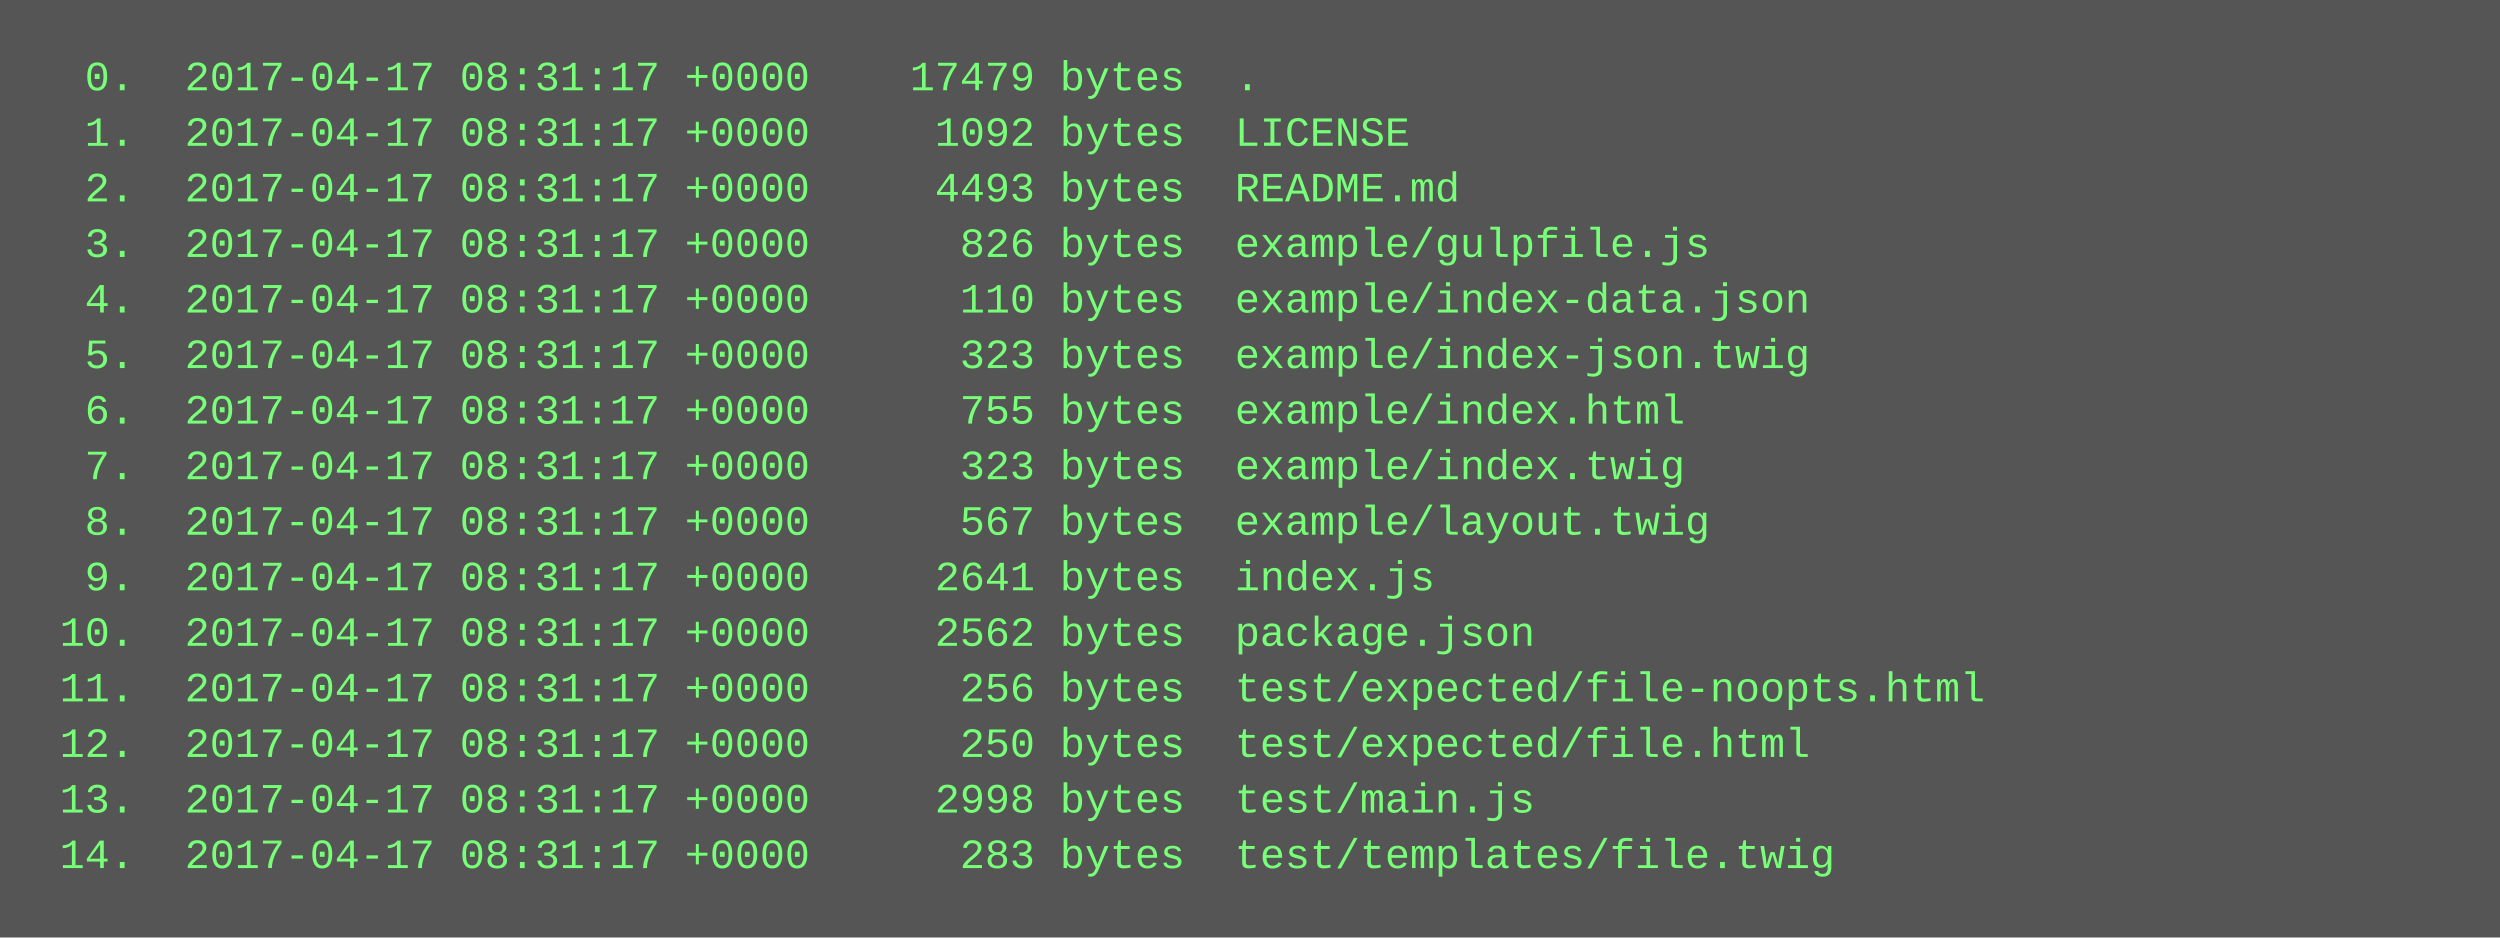
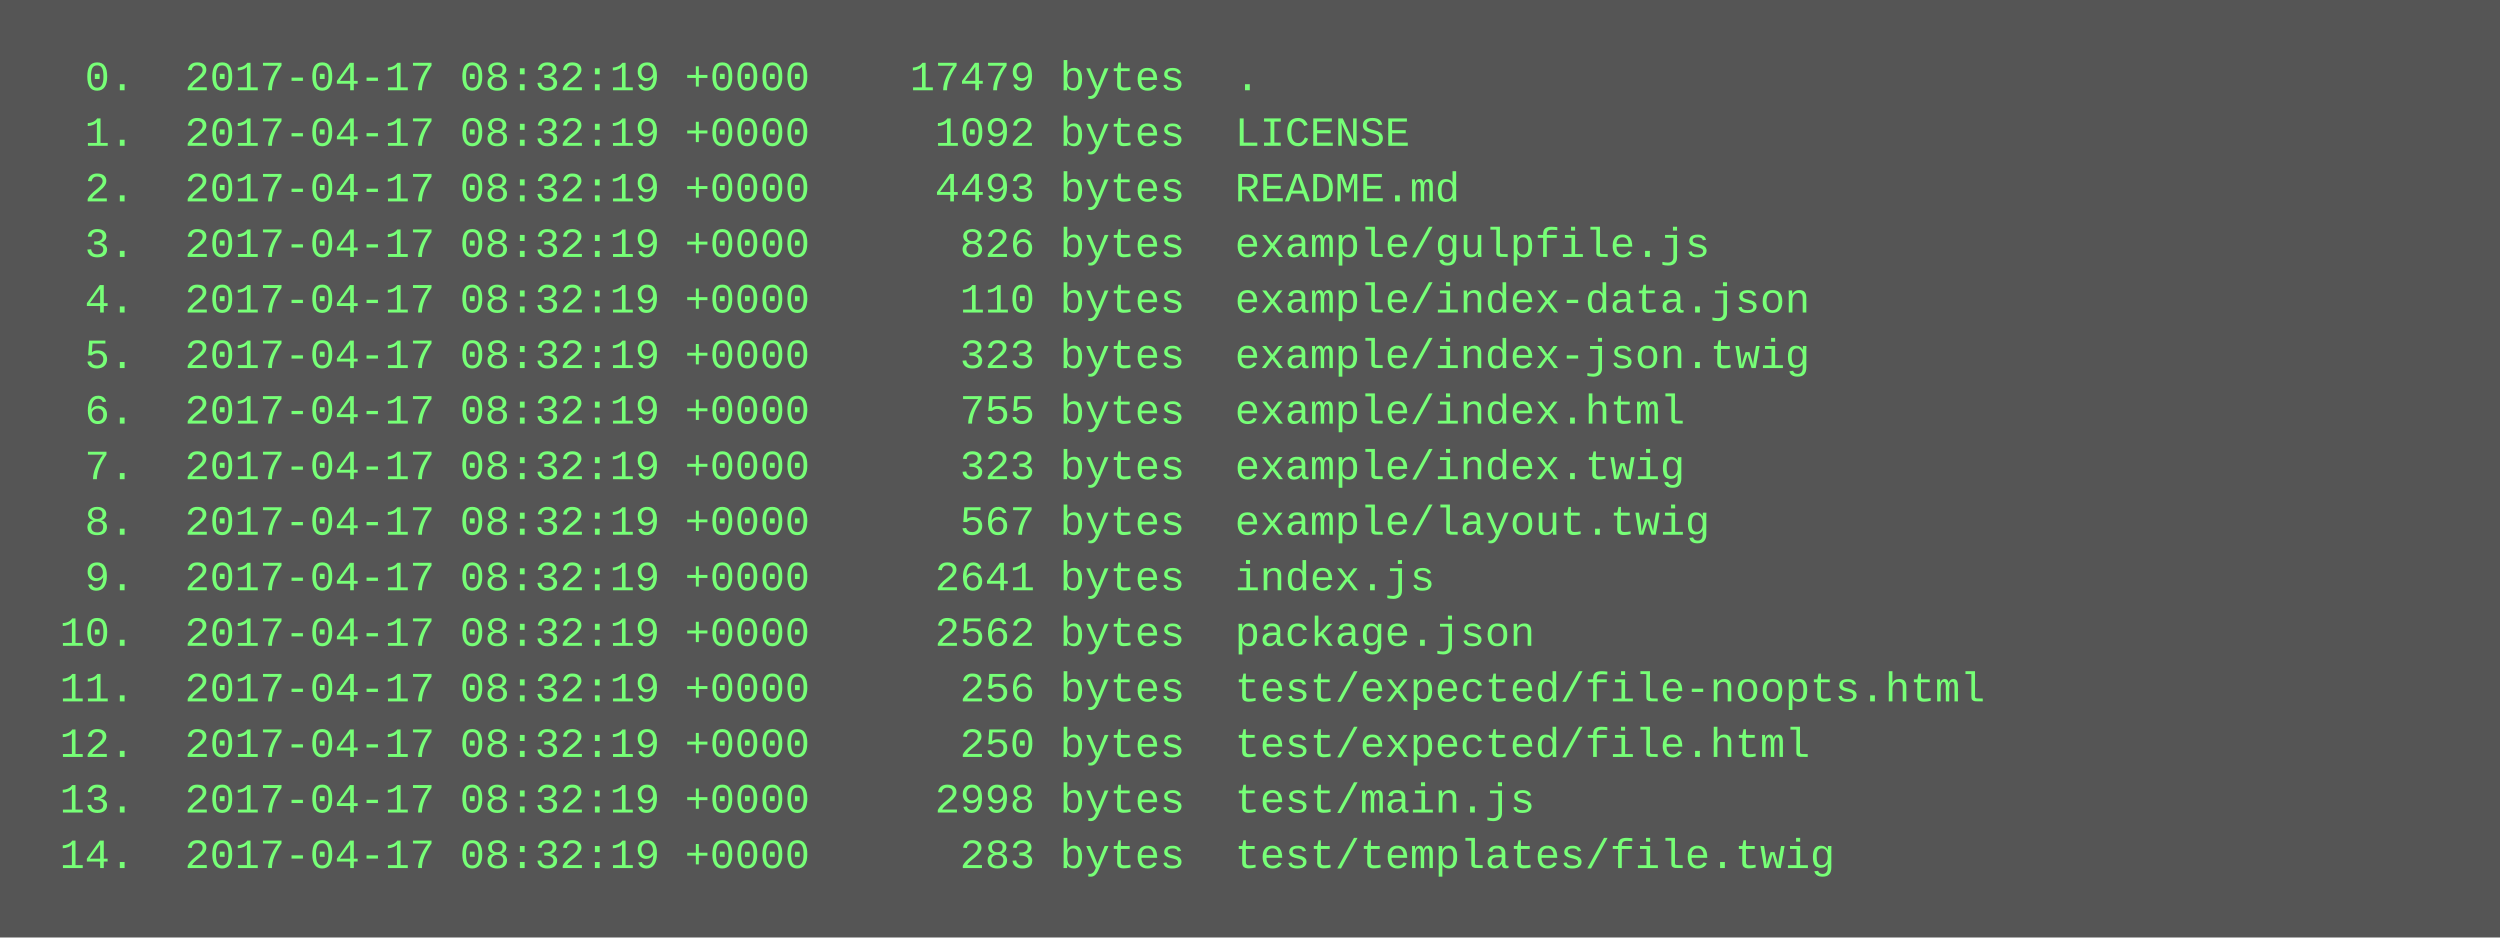
<svg xmlns="http://www.w3.org/2000/svg" height="270" width="720">
  <rect height="270" fill="#555" width="720" />
  <text fill="#7f7" font-family="Courier New" font-size="12" xml:space="preserve">
-     <tspan x="10" y="26">  0.  2017-04-17 08:31:17 +0000    17479 bytes  .</tspan>
-     <tspan x="10" y="42">  1.  2017-04-17 08:31:17 +0000     1092 bytes  LICENSE</tspan>
-     <tspan x="10" y="58">  2.  2017-04-17 08:31:17 +0000     4493 bytes  README.md</tspan>
-     <tspan x="10" y="74">  3.  2017-04-17 08:31:17 +0000      826 bytes  example/gulpfile.js</tspan>
-     <tspan x="10" y="90">  4.  2017-04-17 08:31:17 +0000      110 bytes  example/index-data.json</tspan>
-     <tspan x="10" y="106">  5.  2017-04-17 08:31:17 +0000      323 bytes  example/index-json.twig</tspan>
-     <tspan x="10" y="122">  6.  2017-04-17 08:31:17 +0000      755 bytes  example/index.html</tspan>
-     <tspan x="10" y="138">  7.  2017-04-17 08:31:17 +0000      323 bytes  example/index.twig</tspan>
-     <tspan x="10" y="154">  8.  2017-04-17 08:31:17 +0000      567 bytes  example/layout.twig</tspan>
-     <tspan x="10" y="170">  9.  2017-04-17 08:31:17 +0000     2641 bytes  index.js</tspan>
-     <tspan x="10" y="186"> 10.  2017-04-17 08:31:17 +0000     2562 bytes  package.json</tspan>
-     <tspan x="10" y="202"> 11.  2017-04-17 08:31:17 +0000      256 bytes  test/expected/file-noopts.html</tspan>
-     <tspan x="10" y="218"> 12.  2017-04-17 08:31:17 +0000      250 bytes  test/expected/file.html</tspan>
-     <tspan x="10" y="234"> 13.  2017-04-17 08:31:17 +0000     2998 bytes  test/main.js</tspan>
-     <tspan x="10" y="250"> 14.  2017-04-17 08:31:17 +0000      283 bytes  test/templates/file.twig</tspan>
+     <tspan x="10" y="26">  0.  2017-04-17 08:32:19 +0000    17479 bytes  .</tspan>
+     <tspan x="10" y="42">  1.  2017-04-17 08:32:19 +0000     1092 bytes  LICENSE</tspan>
+     <tspan x="10" y="58">  2.  2017-04-17 08:32:19 +0000     4493 bytes  README.md</tspan>
+     <tspan x="10" y="74">  3.  2017-04-17 08:32:19 +0000      826 bytes  example/gulpfile.js</tspan>
+     <tspan x="10" y="90">  4.  2017-04-17 08:32:19 +0000      110 bytes  example/index-data.json</tspan>
+     <tspan x="10" y="106">  5.  2017-04-17 08:32:19 +0000      323 bytes  example/index-json.twig</tspan>
+     <tspan x="10" y="122">  6.  2017-04-17 08:32:19 +0000      755 bytes  example/index.html</tspan>
+     <tspan x="10" y="138">  7.  2017-04-17 08:32:19 +0000      323 bytes  example/index.twig</tspan>
+     <tspan x="10" y="154">  8.  2017-04-17 08:32:19 +0000      567 bytes  example/layout.twig</tspan>
+     <tspan x="10" y="170">  9.  2017-04-17 08:32:19 +0000     2641 bytes  index.js</tspan>
+     <tspan x="10" y="186"> 10.  2017-04-17 08:32:19 +0000     2562 bytes  package.json</tspan>
+     <tspan x="10" y="202"> 11.  2017-04-17 08:32:19 +0000      256 bytes  test/expected/file-noopts.html</tspan>
+     <tspan x="10" y="218"> 12.  2017-04-17 08:32:19 +0000      250 bytes  test/expected/file.html</tspan>
+     <tspan x="10" y="234"> 13.  2017-04-17 08:32:19 +0000     2998 bytes  test/main.js</tspan>
+     <tspan x="10" y="250"> 14.  2017-04-17 08:32:19 +0000      283 bytes  test/templates/file.twig</tspan>
  </text>
</svg>
